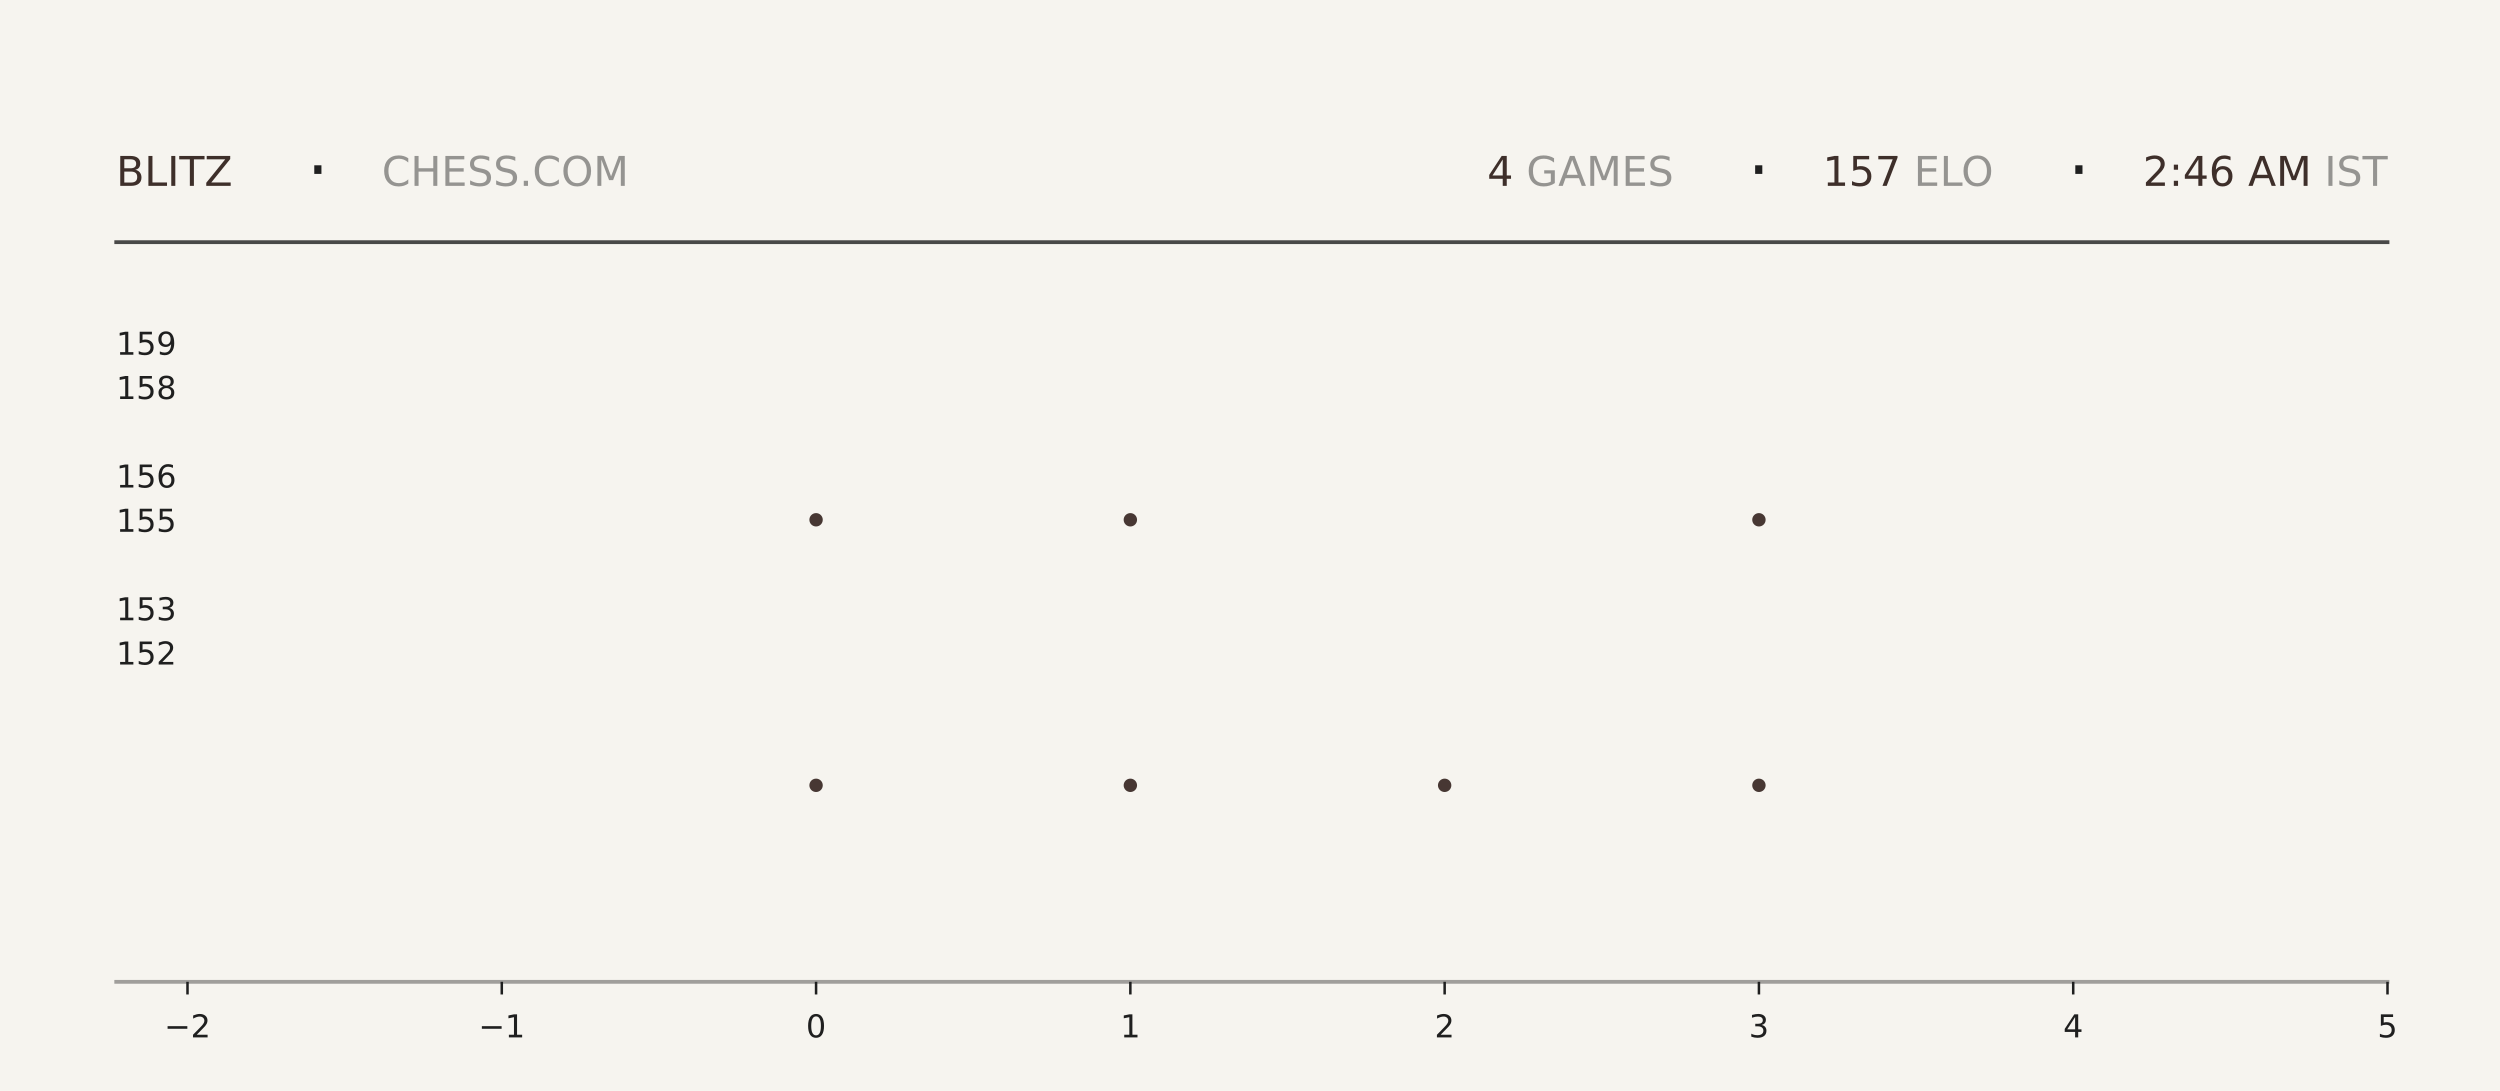
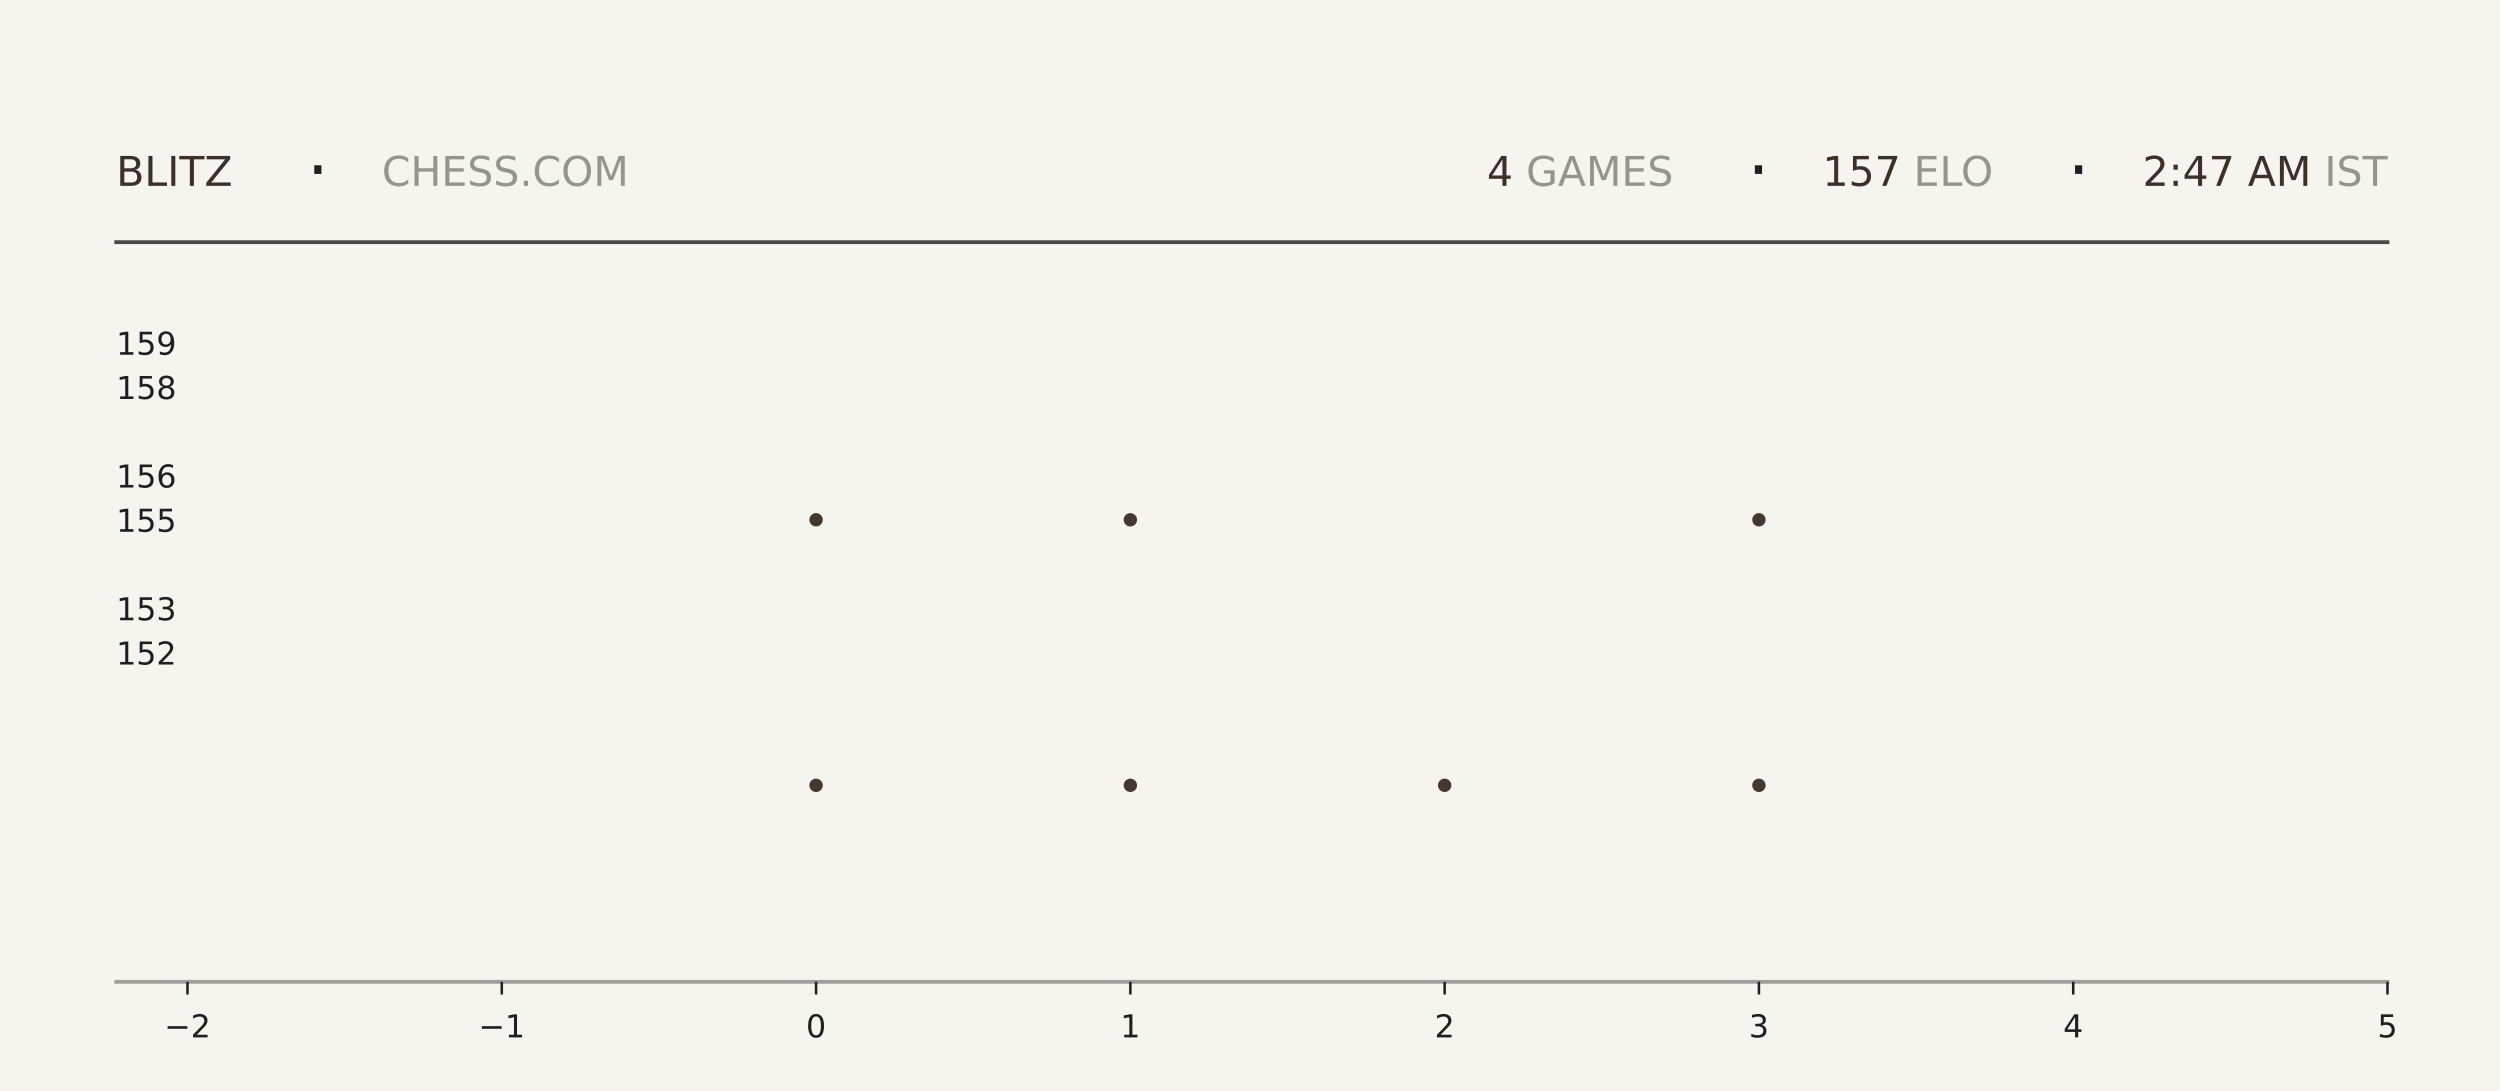
<svg xmlns="http://www.w3.org/2000/svg" xmlns:xlink="http://www.w3.org/1999/xlink" width="792pt" height="345.6pt" viewBox="0 0 792 345.6" version="1.1">
  <defs>
    <style type="text/css">*{stroke-linejoin: round; stroke-linecap: butt}</style>
  </defs>
  <g id="figure_1">
    <g id="patch_1">
      <path d="M 0 345.6  L 792 345.6  L 792 0  L 0 0  z " style="fill: #f6f4ef" />
    </g>
    <g id="axes_1">
      <g id="patch_2">
        <path d="M 59.4 311.04  L 756.36 311.04  L 756.36 103.68  L 59.4 103.68  z " style="fill: #f6f4ef" />
      </g>
      <g id="PathCollection_1">
        <defs>
-           <path id="mb786c8476f" d="M 0 2.121  C 0.563 2.121 1.102 1.898 1.5 1.5  C 1.898 1.102 2.121 0.563 2.121 0  C 2.121 -0.563 1.898 -1.102 1.5 -1.5  C 1.102 -1.898 0.563 -2.121 0 -2.121  C -0.563 -2.121 -1.102 -1.898 -1.5 -1.5  C -1.898 -1.102 -2.121 -0.563 -2.121 0  C -2.121 0.563 -1.898 1.102 -1.5 1.5  C -1.102 1.898 -0.563 2.121 0 2.121  z " />
-         </defs>
-         <g clip-path="url(#p629de5ad4f)">
-           <use xlink:href="#mb786c8476f" x="258.531" y="248.79" style="fill: #3e2f2a; fill-opacity: 0.95" />
-           <use xlink:href="#mb786c8476f" x="258.531" y="164.668" style="fill: #3e2f2a; fill-opacity: 0.95" />
+           <path id="m63394b3542" d="M 0 2.121  C 0.563 2.121 1.102 1.898 1.5 1.5  C 1.898 1.102 2.121 0.563 2.121 0  C 2.121 -0.563 1.898 -1.102 1.5 -1.5  C 1.102 -1.898 0.563 -2.121 0 -2.121  C -0.563 -2.121 -1.102 -1.898 -1.5 -1.5  C -1.898 -1.102 -2.121 -0.563 -2.121 0  C -2.121 0.563 -1.898 1.102 -1.5 1.5  C -1.102 1.898 -0.563 2.121 0 2.121  z " />
+         </defs>
+         <g clip-path="url(#p57119d8d54)">
+           <use xlink:href="#m63394b3542" x="258.531" y="248.79" style="fill: #3e2f2a; fill-opacity: 0.95" />
+           <use xlink:href="#m63394b3542" x="258.531" y="164.668" style="fill: #3e2f2a; fill-opacity: 0.95" />
        </g>
      </g>
      <g id="PathCollection_2">
-         <g clip-path="url(#p629de5ad4f)">
-           <use xlink:href="#mb786c8476f" x="358.097" y="248.79" style="fill: #3e2f2a; fill-opacity: 0.95" />
-           <use xlink:href="#mb786c8476f" x="358.097" y="164.668" style="fill: #3e2f2a; fill-opacity: 0.95" />
-           <use xlink:href="#mb786c8476f" x="358.097" y="80.547" style="fill: #3e2f2a; fill-opacity: 0.95" />
+         <g clip-path="url(#p57119d8d54)">
+           <use xlink:href="#m63394b3542" x="358.097" y="248.79" style="fill: #3e2f2a; fill-opacity: 0.95" />
+           <use xlink:href="#m63394b3542" x="358.097" y="164.668" style="fill: #3e2f2a; fill-opacity: 0.95" />
+           <use xlink:href="#m63394b3542" x="358.097" y="80.547" style="fill: #3e2f2a; fill-opacity: 0.95" />
        </g>
      </g>
      <g id="PathCollection_3">
-         <g clip-path="url(#p629de5ad4f)">
-           <use xlink:href="#mb786c8476f" x="457.663" y="248.79" style="fill: #3e2f2a; fill-opacity: 0.95" />
+         <g clip-path="url(#p57119d8d54)">
+           <use xlink:href="#m63394b3542" x="457.663" y="248.79" style="fill: #3e2f2a; fill-opacity: 0.95" />
        </g>
      </g>
      <g id="PathCollection_4">
-         <g clip-path="url(#p629de5ad4f)">
-           <use xlink:href="#mb786c8476f" x="557.229" y="248.79" style="fill: #3e2f2a; fill-opacity: 0.95" />
-           <use xlink:href="#mb786c8476f" x="557.229" y="164.668" style="fill: #3e2f2a; fill-opacity: 0.95" />
-           <use xlink:href="#mb786c8476f" x="557.229" y="80.547" style="fill: #3e2f2a; fill-opacity: 0.95" />
+         <g clip-path="url(#p57119d8d54)">
+           <use xlink:href="#m63394b3542" x="557.229" y="248.79" style="fill: #3e2f2a; fill-opacity: 0.95" />
+           <use xlink:href="#m63394b3542" x="557.229" y="164.668" style="fill: #3e2f2a; fill-opacity: 0.95" />
+           <use xlink:href="#m63394b3542" x="557.229" y="80.547" style="fill: #3e2f2a; fill-opacity: 0.95" />
        </g>
      </g>
      <g id="matplotlib.axis_1">
        <g id="xtick_1">
          <g id="line2d_1">
            <defs>
-               <path id="m129d7d2f32" d="M 0 0  L 0 4  " style="stroke: #1f1f1f; stroke-width: 0.8" />
+               <path id="m3ef6e10130" d="M 0 0  L 0 4  " style="stroke: #1f1f1f; stroke-width: 0.8" />
            </defs>
            <g>
-               <use xlink:href="#m129d7d2f32" x="59.4" y="311.04" style="fill: #1f1f1f; stroke: #1f1f1f; stroke-width: 0.8" />
+               <use xlink:href="#m3ef6e10130" x="59.4" y="311.04" style="fill: #1f1f1f; stroke: #1f1f1f; stroke-width: 0.8" />
            </g>
          </g>
          <g id="text_1">
            <g style="fill: #1f1f1f" transform="translate(52.02891 328.6384) scale(0.1 -0.1)">
              <defs>
                <path id="DejaVuSans-2212" d="M 678 2272  L 4684 2272  L 4684 1741  L 678 1741  L 678 2272  z " transform="scale(0.015625)" />
                <path id="DejaVuSans-32" d="M 1228 531  L 3431 531  L 3431 0  L 469 0  L 469 531  Q 828 903 1448 1529  Q 2069 2156 2228 2338  Q 2531 2678 2651 2914  Q 2772 3150 2772 3378  Q 2772 3750 2511 3984  Q 2250 4219 1831 4219  Q 1534 4219 1204 4116  Q 875 4013 500 3803  L 500 4441  Q 881 4594 1212 4672  Q 1544 4750 1819 4750  Q 2544 4750 2975 4387  Q 3406 4025 3406 3419  Q 3406 3131 3298 2873  Q 3191 2616 2906 2266  Q 2828 2175 2409 1742  Q 1991 1309 1228 531  z " transform="scale(0.015625)" />
              </defs>
              <use xlink:href="#DejaVuSans-2212" />
              <use xlink:href="#DejaVuSans-32" transform="translate(83.78906 0)" />
            </g>
          </g>
        </g>
        <g id="xtick_2">
          <g id="line2d_2">
            <g>
-               <use xlink:href="#m129d7d2f32" x="158.966" y="311.04" style="fill: #1f1f1f; stroke: #1f1f1f; stroke-width: 0.8" />
+               <use xlink:href="#m3ef6e10130" x="158.966" y="311.04" style="fill: #1f1f1f; stroke: #1f1f1f; stroke-width: 0.8" />
            </g>
          </g>
          <g id="text_2">
            <g style="fill: #1f1f1f" transform="translate(151.5946 328.6384) scale(0.1 -0.1)">
              <defs>
                <path id="DejaVuSans-31" d="M 794 531  L 1825 531  L 1825 4091  L 703 3866  L 703 4441  L 1819 4666  L 2450 4666  L 2450 531  L 3481 531  L 3481 0  L 794 0  L 794 531  z " transform="scale(0.015625)" />
              </defs>
              <use xlink:href="#DejaVuSans-2212" />
              <use xlink:href="#DejaVuSans-31" transform="translate(83.78906 0)" />
            </g>
          </g>
        </g>
        <g id="xtick_3">
          <g id="line2d_3">
            <g>
-               <use xlink:href="#m129d7d2f32" x="258.531" y="311.04" style="fill: #1f1f1f; stroke: #1f1f1f; stroke-width: 0.8" />
+               <use xlink:href="#m3ef6e10130" x="258.531" y="311.04" style="fill: #1f1f1f; stroke: #1f1f1f; stroke-width: 0.8" />
            </g>
          </g>
          <g id="text_3">
            <g style="fill: #1f1f1f" transform="translate(255.3502 328.6384) scale(0.1 -0.1)">
              <defs>
                <path id="DejaVuSans-30" d="M 2034 4250  Q 1547 4250 1301 3770  Q 1056 3291 1056 2328  Q 1056 1369 1301 889  Q 1547 409 2034 409  Q 2525 409 2770 889  Q 3016 1369 3016 2328  Q 3016 3291 2770 3770  Q 2525 4250 2034 4250  z M 2034 4750  Q 2819 4750 3233 4129  Q 3647 3509 3647 2328  Q 3647 1150 3233 529  Q 2819 -91 2034 -91  Q 1250 -91 836 529  Q 422 1150 422 2328  Q 422 3509 836 4129  Q 1250 4750 2034 4750  z " transform="scale(0.015625)" />
              </defs>
              <use xlink:href="#DejaVuSans-30" />
            </g>
          </g>
        </g>
        <g id="xtick_4">
          <g id="line2d_4">
            <g>
-               <use xlink:href="#m129d7d2f32" x="358.097" y="311.04" style="fill: #1f1f1f; stroke: #1f1f1f; stroke-width: 0.8" />
+               <use xlink:href="#m3ef6e10130" x="358.097" y="311.04" style="fill: #1f1f1f; stroke: #1f1f1f; stroke-width: 0.8" />
            </g>
          </g>
          <g id="text_4">
            <g style="fill: #1f1f1f" transform="translate(354.9159 328.6384) scale(0.1 -0.1)">
              <use xlink:href="#DejaVuSans-31" />
            </g>
          </g>
        </g>
        <g id="xtick_5">
          <g id="line2d_5">
            <g>
-               <use xlink:href="#m129d7d2f32" x="457.663" y="311.04" style="fill: #1f1f1f; stroke: #1f1f1f; stroke-width: 0.8" />
+               <use xlink:href="#m3ef6e10130" x="457.663" y="311.04" style="fill: #1f1f1f; stroke: #1f1f1f; stroke-width: 0.8" />
            </g>
          </g>
          <g id="text_5">
            <g style="fill: #1f1f1f" transform="translate(454.4816 328.6384) scale(0.1 -0.1)">
              <use xlink:href="#DejaVuSans-32" />
            </g>
          </g>
        </g>
        <g id="xtick_6">
          <g id="line2d_6">
            <g>
-               <use xlink:href="#m129d7d2f32" x="557.229" y="311.04" style="fill: #1f1f1f; stroke: #1f1f1f; stroke-width: 0.8" />
+               <use xlink:href="#m3ef6e10130" x="557.229" y="311.04" style="fill: #1f1f1f; stroke: #1f1f1f; stroke-width: 0.8" />
            </g>
          </g>
          <g id="text_6">
            <g style="fill: #1f1f1f" transform="translate(554.0473 328.6384) scale(0.1 -0.1)">
              <defs>
                <path id="DejaVuSans-33" d="M 2597 2516  Q 3050 2419 3304 2112  Q 3559 1806 3559 1356  Q 3559 666 3084 287  Q 2609 -91 1734 -91  Q 1441 -91 1130 -33  Q 819 25 488 141  L 488 750  Q 750 597 1062 519  Q 1375 441 1716 441  Q 2309 441 2620 675  Q 2931 909 2931 1356  Q 2931 1769 2642 2001  Q 2353 2234 1838 2234  L 1294 2234  L 1294 2753  L 1863 2753  Q 2328 2753 2575 2939  Q 2822 3125 2822 3475  Q 2822 3834 2567 4026  Q 2313 4219 1838 4219  Q 1578 4219 1281 4162  Q 984 4106 628 3988  L 628 4550  Q 988 4650 1302 4700  Q 1616 4750 1894 4750  Q 2613 4750 3031 4423  Q 3450 4097 3450 3541  Q 3450 3153 3228 2886  Q 3006 2619 2597 2516  z " transform="scale(0.015625)" />
              </defs>
              <use xlink:href="#DejaVuSans-33" />
            </g>
          </g>
        </g>
        <g id="xtick_7">
          <g id="line2d_7">
            <g>
-               <use xlink:href="#m129d7d2f32" x="656.794" y="311.04" style="fill: #1f1f1f; stroke: #1f1f1f; stroke-width: 0.8" />
+               <use xlink:href="#m3ef6e10130" x="656.794" y="311.04" style="fill: #1f1f1f; stroke: #1f1f1f; stroke-width: 0.8" />
            </g>
          </g>
          <g id="text_7">
            <g style="fill: #1f1f1f" transform="translate(653.613 328.6384) scale(0.1 -0.1)">
              <defs>
                <path id="DejaVuSans-34" d="M 2419 4116  L 825 1625  L 2419 1625  L 2419 4116  z M 2253 4666  L 3047 4666  L 3047 1625  L 3713 1625  L 3713 1100  L 3047 1100  L 3047 0  L 2419 0  L 2419 1100  L 313 1100  L 313 1709  L 2253 4666  z " transform="scale(0.015625)" />
              </defs>
              <use xlink:href="#DejaVuSans-34" />
            </g>
          </g>
        </g>
        <g id="xtick_8">
          <g id="line2d_8">
            <g>
-               <use xlink:href="#m129d7d2f32" x="756.36" y="311.04" style="fill: #1f1f1f; stroke: #1f1f1f; stroke-width: 0.8" />
+               <use xlink:href="#m3ef6e10130" x="756.36" y="311.04" style="fill: #1f1f1f; stroke: #1f1f1f; stroke-width: 0.8" />
            </g>
          </g>
          <g id="text_8">
            <g style="fill: #1f1f1f" transform="translate(753.1788 328.6384) scale(0.1 -0.1)">
              <defs>
                <path id="DejaVuSans-35" d="M 691 4666  L 3169 4666  L 3169 4134  L 1269 4134  L 1269 2991  Q 1406 3038 1543 3061  Q 1681 3084 1819 3084  Q 2600 3084 3056 2656  Q 3513 2228 3513 1497  Q 3513 744 3044 326  Q 2575 -91 1722 -91  Q 1428 -91 1123 -41  Q 819 9 494 109  L 494 744  Q 775 591 1075 516  Q 1375 441 1709 441  Q 2250 441 2565 725  Q 2881 1009 2881 1497  Q 2881 1984 2565 2268  Q 2250 2553 1709 2553  Q 1456 2553 1204 2497  Q 953 2441 691 2322  L 691 4666  z " transform="scale(0.015625)" />
              </defs>
              <use xlink:href="#DejaVuSans-35" />
            </g>
          </g>
        </g>
      </g>
      <g id="matplotlib.axis_2">
        <g id="ytick_1">
          <g id="line2d_9" />
          <g id="text_9">
            <g style="fill: #1f1f1f" transform="translate(36.8125 210.5283) scale(0.1 -0.1)">
              <use xlink:href="#DejaVuSans-31" />
              <use xlink:href="#DejaVuSans-35" transform="translate(63.62305 0)" />
              <use xlink:href="#DejaVuSans-32" transform="translate(127.2461 0)" />
            </g>
          </g>
        </g>
        <g id="ytick_2">
          <g id="line2d_10" />
          <g id="text_10">
            <g style="fill: #1f1f1f" transform="translate(36.8125 196.508) scale(0.1 -0.1)">
              <use xlink:href="#DejaVuSans-31" />
              <use xlink:href="#DejaVuSans-35" transform="translate(63.62305 0)" />
              <use xlink:href="#DejaVuSans-33" transform="translate(127.2461 0)" />
            </g>
          </g>
        </g>
        <g id="ytick_3">
          <g id="line2d_11" />
          <g id="text_11">
            <g style="fill: #1f1f1f" transform="translate(36.8125 168.4675) scale(0.1 -0.1)">
              <use xlink:href="#DejaVuSans-31" />
              <use xlink:href="#DejaVuSans-35" transform="translate(63.62305 0)" />
              <use xlink:href="#DejaVuSans-35" transform="translate(127.2461 0)" />
            </g>
          </g>
        </g>
        <g id="ytick_4">
          <g id="line2d_12" />
          <g id="text_12">
            <g style="fill: #1f1f1f" transform="translate(36.8125 154.4472) scale(0.1 -0.1)">
              <defs>
                <path id="DejaVuSans-36" d="M 2113 2584  Q 1688 2584 1439 2293  Q 1191 2003 1191 1497  Q 1191 994 1439 701  Q 1688 409 2113 409  Q 2538 409 2786 701  Q 3034 994 3034 1497  Q 3034 2003 2786 2293  Q 2538 2584 2113 2584  z M 3366 4563  L 3366 3988  Q 3128 4100 2886 4159  Q 2644 4219 2406 4219  Q 1781 4219 1451 3797  Q 1122 3375 1075 2522  Q 1259 2794 1537 2939  Q 1816 3084 2150 3084  Q 2853 3084 3261 2657  Q 3669 2231 3669 1497  Q 3669 778 3244 343  Q 2819 -91 2113 -91  Q 1303 -91 875 529  Q 447 1150 447 2328  Q 447 3434 972 4092  Q 1497 4750 2381 4750  Q 2619 4750 2861 4703  Q 3103 4656 3366 4563  z " transform="scale(0.015625)" />
              </defs>
              <use xlink:href="#DejaVuSans-31" />
              <use xlink:href="#DejaVuSans-35" transform="translate(63.62305 0)" />
              <use xlink:href="#DejaVuSans-36" transform="translate(127.2461 0)" />
            </g>
          </g>
        </g>
        <g id="ytick_5">
          <g id="line2d_13" />
          <g id="text_13">
            <g style="fill: #1f1f1f" transform="translate(36.8125 126.4066) scale(0.1 -0.1)">
              <defs>
                <path id="DejaVuSans-38" d="M 2034 2216  Q 1584 2216 1326 1975  Q 1069 1734 1069 1313  Q 1069 891 1326 650  Q 1584 409 2034 409  Q 2484 409 2743 651  Q 3003 894 3003 1313  Q 3003 1734 2745 1975  Q 2488 2216 2034 2216  z M 1403 2484  Q 997 2584 770 2862  Q 544 3141 544 3541  Q 544 4100 942 4425  Q 1341 4750 2034 4750  Q 2731 4750 3128 4425  Q 3525 4100 3525 3541  Q 3525 3141 3298 2862  Q 3072 2584 2669 2484  Q 3125 2378 3379 2068  Q 3634 1759 3634 1313  Q 3634 634 3220 271  Q 2806 -91 2034 -91  Q 1263 -91 848 271  Q 434 634 434 1313  Q 434 1759 690 2068  Q 947 2378 1403 2484  z M 1172 3481  Q 1172 3119 1398 2916  Q 1625 2713 2034 2713  Q 2441 2713 2670 2916  Q 2900 3119 2900 3481  Q 2900 3844 2670 4047  Q 2441 4250 2034 4250  Q 1625 4250 1398 4047  Q 1172 3844 1172 3481  z " transform="scale(0.015625)" />
              </defs>
              <use xlink:href="#DejaVuSans-31" />
              <use xlink:href="#DejaVuSans-35" transform="translate(63.62305 0)" />
              <use xlink:href="#DejaVuSans-38" transform="translate(127.2461 0)" />
            </g>
          </g>
        </g>
        <g id="ytick_6">
          <g id="line2d_14" />
          <g id="text_14">
            <g style="fill: #1f1f1f" transform="translate(36.8125 112.3863) scale(0.1 -0.1)">
              <defs>
                <path id="DejaVuSans-39" d="M 703 97  L 703 672  Q 941 559 1184 500  Q 1428 441 1663 441  Q 2288 441 2617 861  Q 2947 1281 2994 2138  Q 2813 1869 2534 1725  Q 2256 1581 1919 1581  Q 1219 1581 811 2004  Q 403 2428 403 3163  Q 403 3881 828 4315  Q 1253 4750 1959 4750  Q 2769 4750 3195 4129  Q 3622 3509 3622 2328  Q 3622 1225 3098 567  Q 2575 -91 1691 -91  Q 1453 -91 1209 -44  Q 966 3 703 97  z M 1959 2075  Q 2384 2075 2632 2365  Q 2881 2656 2881 3163  Q 2881 3666 2632 3958  Q 2384 4250 1959 4250  Q 1534 4250 1286 3958  Q 1038 3666 1038 3163  Q 1038 2656 1286 2365  Q 1534 2075 1959 2075  z " transform="scale(0.015625)" />
              </defs>
              <use xlink:href="#DejaVuSans-31" />
              <use xlink:href="#DejaVuSans-35" transform="translate(63.62305 0)" />
              <use xlink:href="#DejaVuSans-39" transform="translate(127.2461 0)" />
            </g>
          </g>
        </g>
      </g>
    </g>
    <g id="line2d_15">
      <path d="M 36.82 76.723  L 756.36 76.723  " style="fill: none; stroke: #1f1f1f; stroke-opacity: 0.8; stroke-width: 1.2; stroke-linecap: square" />
    </g>
    <g id="line2d_16">
      <path d="M 36.82 311.04  L 756.36 311.04  " style="fill: none; stroke: #1f1f1f; stroke-opacity: 0.4; stroke-width: 1.2; stroke-linecap: square" />
    </g>
    <g id="text_15">
      <g style="fill: #3e2f2a" transform="translate(36.82 58.88319) scale(0.13 -0.13)">
        <defs>
          <path id="DejaVuSans-42" d="M 1259 2228  L 1259 519  L 2272 519  Q 2781 519 3026 730  Q 3272 941 3272 1375  Q 3272 1813 3026 2020  Q 2781 2228 2272 2228  L 1259 2228  z M 1259 4147  L 1259 2741  L 2194 2741  Q 2656 2741 2882 2914  Q 3109 3088 3109 3444  Q 3109 3797 2882 3972  Q 2656 4147 2194 4147  L 1259 4147  z M 628 4666  L 2241 4666  Q 2963 4666 3353 4366  Q 3744 4066 3744 3513  Q 3744 3084 3544 2831  Q 3344 2578 2956 2516  Q 3422 2416 3680 2098  Q 3938 1781 3938 1306  Q 3938 681 3513 340  Q 3088 0 2303 0  L 628 0  L 628 4666  z " transform="scale(0.015625)" />
          <path id="DejaVuSans-4c" d="M 628 4666  L 1259 4666  L 1259 531  L 3531 531  L 3531 0  L 628 0  L 628 4666  z " transform="scale(0.015625)" />
          <path id="DejaVuSans-49" d="M 628 4666  L 1259 4666  L 1259 0  L 628 0  L 628 4666  z " transform="scale(0.015625)" />
          <path id="DejaVuSans-54" d="M -19 4666  L 3928 4666  L 3928 4134  L 2272 4134  L 2272 0  L 1638 0  L 1638 4134  L -19 4134  L -19 4666  z " transform="scale(0.015625)" />
          <path id="DejaVuSans-5a" d="M 359 4666  L 4025 4666  L 4025 4184  L 1075 531  L 4097 531  L 4097 0  L 288 0  L 288 481  L 3238 4134  L 359 4134  L 359 4666  z " transform="scale(0.015625)" />
        </defs>
        <use xlink:href="#DejaVuSans-42" />
        <use xlink:href="#DejaVuSans-4c" transform="translate(68.60352 0)" />
        <use xlink:href="#DejaVuSans-49" transform="translate(124.3164 0)" />
        <use xlink:href="#DejaVuSans-54" transform="translate(153.8086 0)" />
        <use xlink:href="#DejaVuSans-5a" transform="translate(214.8926 0)" />
      </g>
    </g>
    <g id="text_16">
      <g style="fill: #1f1f1f" transform="translate(97.21 61.36662) scale(0.22 -0.22)">
        <defs>
          <path id="DejaVuSans-b7" d="M 684 2619  L 1344 2619  L 1344 1825  L 684 1825  L 684 2619  z " transform="scale(0.015625)" />
        </defs>
        <use xlink:href="#DejaVuSans-b7" />
      </g>
    </g>
    <g id="text_17">
      <g style="fill: #1f1f1f; opacity: 0.45" transform="translate(120.97 58.88319) scale(0.13 -0.13)">
        <defs>
          <path id="DejaVuSans-43" d="M 4122 4306  L 4122 3641  Q 3803 3938 3442 4084  Q 3081 4231 2675 4231  Q 1875 4231 1450 3742  Q 1025 3253 1025 2328  Q 1025 1406 1450 917  Q 1875 428 2675 428  Q 3081 428 3442 575  Q 3803 722 4122 1019  L 4122 359  Q 3791 134 3420 21  Q 3050 -91 2638 -91  Q 1578 -91 968 557  Q 359 1206 359 2328  Q 359 3453 968 4101  Q 1578 4750 2638 4750  Q 3056 4750 3426 4639  Q 3797 4528 4122 4306  z " transform="scale(0.015625)" />
          <path id="DejaVuSans-48" d="M 628 4666  L 1259 4666  L 1259 2753  L 3553 2753  L 3553 4666  L 4184 4666  L 4184 0  L 3553 0  L 3553 2222  L 1259 2222  L 1259 0  L 628 0  L 628 4666  z " transform="scale(0.015625)" />
          <path id="DejaVuSans-45" d="M 628 4666  L 3578 4666  L 3578 4134  L 1259 4134  L 1259 2753  L 3481 2753  L 3481 2222  L 1259 2222  L 1259 531  L 3634 531  L 3634 0  L 628 0  L 628 4666  z " transform="scale(0.015625)" />
          <path id="DejaVuSans-53" d="M 3425 4513  L 3425 3897  Q 3066 4069 2747 4153  Q 2428 4238 2131 4238  Q 1616 4238 1336 4038  Q 1056 3838 1056 3469  Q 1056 3159 1242 3001  Q 1428 2844 1947 2747  L 2328 2669  Q 3034 2534 3370 2195  Q 3706 1856 3706 1288  Q 3706 609 3251 259  Q 2797 -91 1919 -91  Q 1588 -91 1214 -16  Q 841 59 441 206  L 441 856  Q 825 641 1194 531  Q 1563 422 1919 422  Q 2459 422 2753 634  Q 3047 847 3047 1241  Q 3047 1584 2836 1778  Q 2625 1972 2144 2069  L 1759 2144  Q 1053 2284 737 2584  Q 422 2884 422 3419  Q 422 4038 858 4394  Q 1294 4750 2059 4750  Q 2388 4750 2728 4690  Q 3069 4631 3425 4513  z " transform="scale(0.015625)" />
          <path id="DejaVuSans-2e" d="M 684 794  L 1344 794  L 1344 0  L 684 0  L 684 794  z " transform="scale(0.015625)" />
          <path id="DejaVuSans-4f" d="M 2522 4238  Q 1834 4238 1429 3725  Q 1025 3213 1025 2328  Q 1025 1447 1429 934  Q 1834 422 2522 422  Q 3209 422 3611 934  Q 4013 1447 4013 2328  Q 4013 3213 3611 3725  Q 3209 4238 2522 4238  z M 2522 4750  Q 3503 4750 4090 4092  Q 4678 3434 4678 2328  Q 4678 1225 4090 567  Q 3503 -91 2522 -91  Q 1538 -91 948 565  Q 359 1222 359 2328  Q 359 3434 948 4092  Q 1538 4750 2522 4750  z " transform="scale(0.015625)" />
          <path id="DejaVuSans-4d" d="M 628 4666  L 1569 4666  L 2759 1491  L 3956 4666  L 4897 4666  L 4897 0  L 4281 0  L 4281 4097  L 3078 897  L 2444 897  L 1241 4097  L 1241 0  L 628 0  L 628 4666  z " transform="scale(0.015625)" />
        </defs>
        <use xlink:href="#DejaVuSans-43" />
        <use xlink:href="#DejaVuSans-48" transform="translate(69.82422 0)" />
        <use xlink:href="#DejaVuSans-45" transform="translate(145.0195 0)" />
        <use xlink:href="#DejaVuSans-53" transform="translate(208.2031 0)" />
        <use xlink:href="#DejaVuSans-53" transform="translate(271.6797 0)" />
        <use xlink:href="#DejaVuSans-2e" transform="translate(335.1562 0)" />
        <use xlink:href="#DejaVuSans-43" transform="translate(366.9434 0)" />
        <use xlink:href="#DejaVuSans-4f" transform="translate(436.7676 0)" />
        <use xlink:href="#DejaVuSans-4d" transform="translate(515.4785 0)" />
      </g>
    </g>
    <g id="text_18">
-       <g style="fill: #3e2f2a" transform="translate(471.15 58.88319) scale(0.13 -0.13)">
+       <g style="fill: #3e2f2a" transform="translate(471.06 58.88319) scale(0.13 -0.13)">
        <use xlink:href="#DejaVuSans-34" />
      </g>
    </g>
    <g id="text_19">
-       <g style="fill: #1f1f1f; opacity: 0.45" transform="translate(479.43 58.88319) scale(0.13 -0.13)">
+       <g style="fill: #1f1f1f; opacity: 0.45" transform="translate(479.34 58.88319) scale(0.13 -0.13)">
        <defs>
          <path id="DejaVuSans-20" transform="scale(0.015625)" />
          <path id="DejaVuSans-47" d="M 3809 666  L 3809 1919  L 2778 1919  L 2778 2438  L 4434 2438  L 4434 434  Q 4069 175 3628 42  Q 3188 -91 2688 -91  Q 1594 -91 976 548  Q 359 1188 359 2328  Q 359 3472 976 4111  Q 1594 4750 2688 4750  Q 3144 4750 3555 4637  Q 3966 4525 4313 4306  L 4313 3634  Q 3963 3931 3569 4081  Q 3175 4231 2741 4231  Q 1884 4231 1454 3753  Q 1025 3275 1025 2328  Q 1025 1384 1454 906  Q 1884 428 2741 428  Q 3075 428 3337 486  Q 3600 544 3809 666  z " transform="scale(0.015625)" />
          <path id="DejaVuSans-41" d="M 2188 4044  L 1331 1722  L 3047 1722  L 2188 4044  z M 1831 4666  L 2547 4666  L 4325 0  L 3669 0  L 3244 1197  L 1141 1197  L 716 0  L 50 0  L 1831 4666  z " transform="scale(0.015625)" />
        </defs>
        <use xlink:href="#DejaVuSans-20" />
        <use xlink:href="#DejaVuSans-47" transform="translate(31.78711 0)" />
        <use xlink:href="#DejaVuSans-41" transform="translate(109.2773 0)" />
        <use xlink:href="#DejaVuSans-4d" transform="translate(177.6855 0)" />
        <use xlink:href="#DejaVuSans-45" transform="translate(263.9648 0)" />
        <use xlink:href="#DejaVuSans-53" transform="translate(327.1484 0)" />
      </g>
    </g>
    <g id="text_20">
-       <g style="fill: #1f1f1f" transform="translate(553.68 61.36662) scale(0.22 -0.22)">
+       <g style="fill: #1f1f1f" transform="translate(553.59 61.36662) scale(0.22 -0.22)">
        <use xlink:href="#DejaVuSans-b7" />
      </g>
    </g>
    <g id="text_21">
-       <g style="fill: #3e2f2a" transform="translate(577.44 58.88319) scale(0.13 -0.13)">
+       <g style="fill: #3e2f2a" transform="translate(577.35 58.88319) scale(0.13 -0.13)">
        <defs>
          <path id="DejaVuSans-37" d="M 525 4666  L 3525 4666  L 3525 4397  L 1831 0  L 1172 0  L 2766 4134  L 525 4134  L 525 4666  z " transform="scale(0.015625)" />
        </defs>
        <use xlink:href="#DejaVuSans-31" />
        <use xlink:href="#DejaVuSans-35" transform="translate(63.62305 0)" />
        <use xlink:href="#DejaVuSans-37" transform="translate(127.2461 0)" />
      </g>
    </g>
    <g id="text_22">
-       <g style="fill: #1f1f1f; opacity: 0.45" transform="translate(602.19 58.88319) scale(0.13 -0.13)">
+       <g style="fill: #1f1f1f; opacity: 0.45" transform="translate(602.1 58.88319) scale(0.13 -0.13)">
        <use xlink:href="#DejaVuSans-20" />
        <use xlink:href="#DejaVuSans-45" transform="translate(31.78711 0)" />
        <use xlink:href="#DejaVuSans-4c" transform="translate(94.9707 0)" />
        <use xlink:href="#DejaVuSans-4f" transform="translate(147.0586 0)" />
      </g>
    </g>
    <g id="text_23">
-       <g style="fill: #1f1f1f" transform="translate(655.11 61.36662) scale(0.22 -0.22)">
+       <g style="fill: #1f1f1f" transform="translate(655.02 61.36662) scale(0.22 -0.22)">
        <use xlink:href="#DejaVuSans-b7" />
      </g>
    </g>
    <g id="text_24">
-       <g style="fill: #3e2f2a" transform="translate(678.87 58.88319) scale(0.13 -0.13)">
+       <g style="fill: #3e2f2a" transform="translate(678.78 58.88319) scale(0.13 -0.13)">
        <defs>
          <path id="DejaVuSans-3a" d="M 750 794  L 1409 794  L 1409 0  L 750 0  L 750 794  z M 750 3309  L 1409 3309  L 1409 2516  L 750 2516  L 750 3309  z " transform="scale(0.015625)" />
        </defs>
        <use xlink:href="#DejaVuSans-32" />
        <use xlink:href="#DejaVuSans-3a" transform="translate(63.62305 0)" />
        <use xlink:href="#DejaVuSans-34" transform="translate(97.31445 0)" />
-         <use xlink:href="#DejaVuSans-36" transform="translate(160.9375 0)" />
+         <use xlink:href="#DejaVuSans-37" transform="translate(160.9375 0)" />
        <use xlink:href="#DejaVuSans-20" transform="translate(224.5605 0)" />
        <use xlink:href="#DejaVuSans-41" transform="translate(256.3477 0)" />
        <use xlink:href="#DejaVuSans-4d" transform="translate(324.7559 0)" />
      </g>
    </g>
    <g id="text_25">
      <g style="fill: #1f1f1f; opacity: 0.45" transform="translate(732.24 58.88319) scale(0.13 -0.13)">
        <use xlink:href="#DejaVuSans-20" />
        <use xlink:href="#DejaVuSans-49" transform="translate(31.78711 0)" />
        <use xlink:href="#DejaVuSans-53" transform="translate(61.2793 0)" />
        <use xlink:href="#DejaVuSans-54" transform="translate(124.7559 0)" />
      </g>
    </g>
  </g>
  <defs>
-     <clipPath id="p629de5ad4f">
+     <clipPath id="p57119d8d54">
      <rect x="59.4" y="103.68" width="696.96" height="207.36" />
    </clipPath>
  </defs>
</svg>
